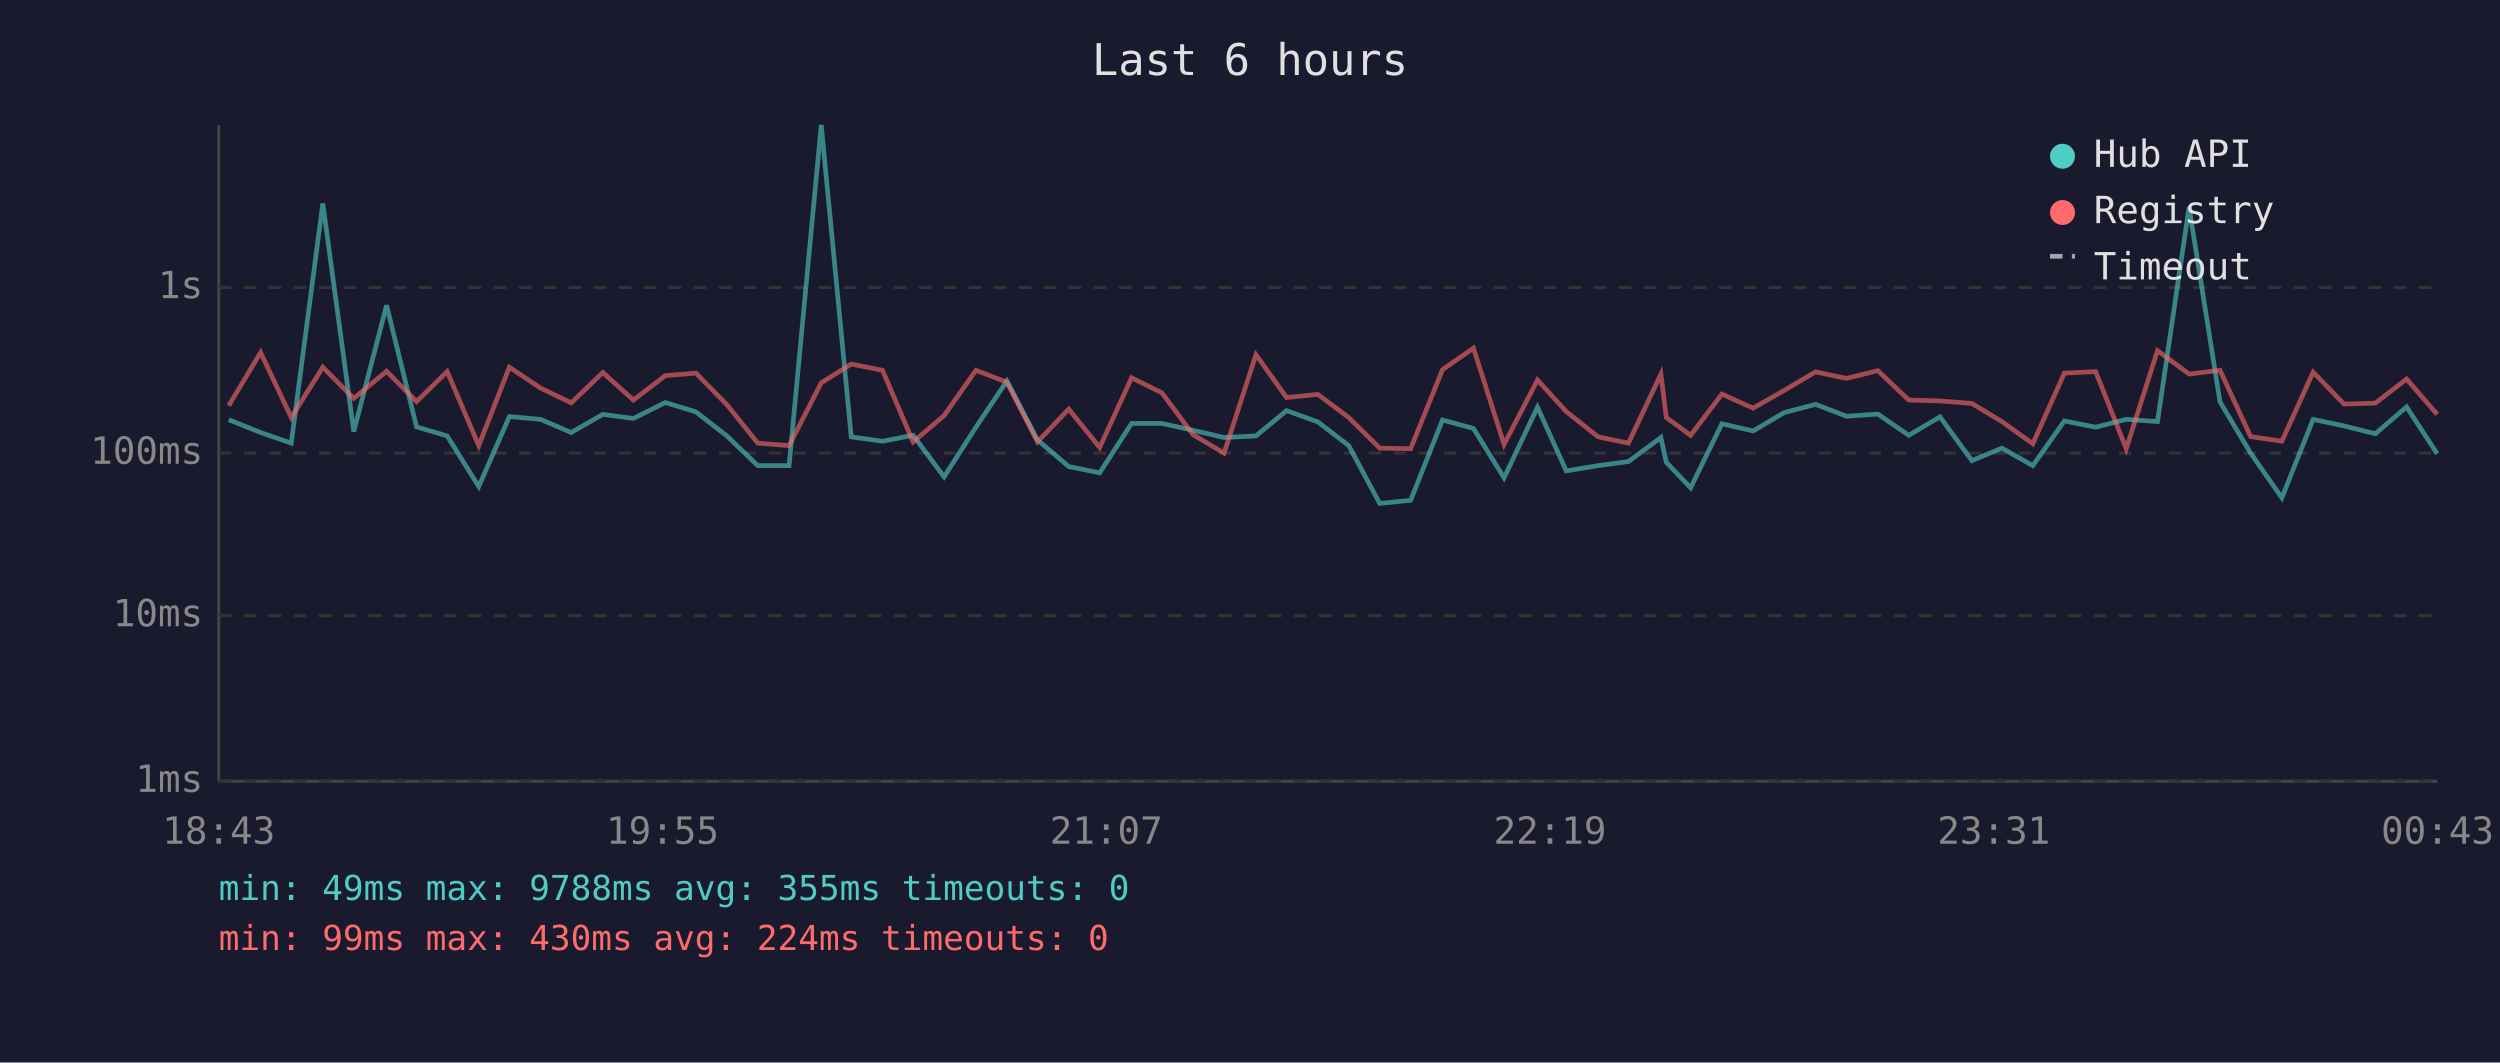
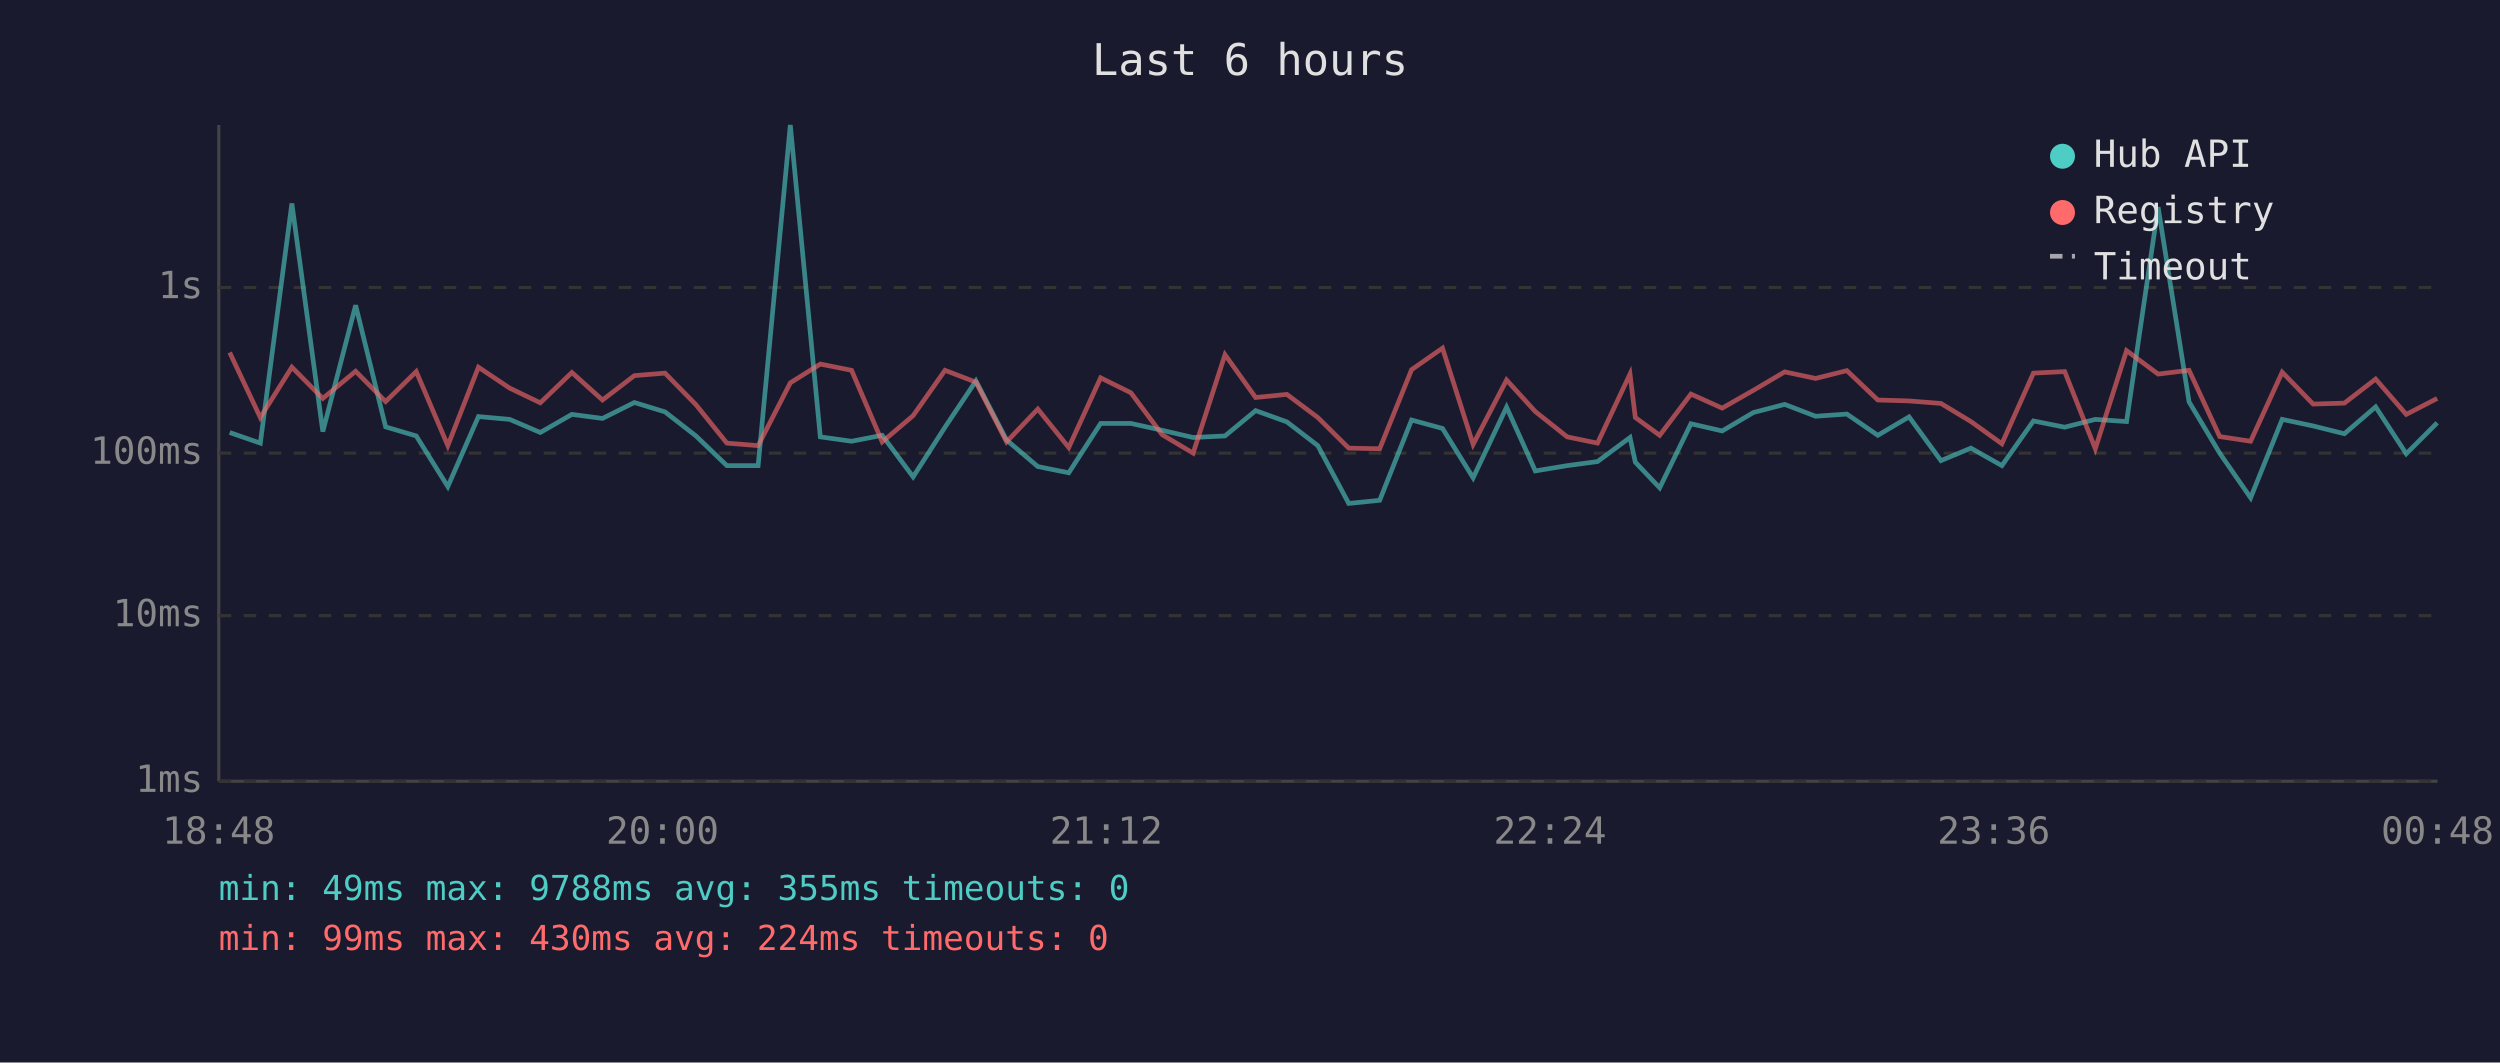
<svg xmlns="http://www.w3.org/2000/svg" viewBox="0 0 800 340" font-family="monospace" font-size="12">
  <rect width="800" height="340" fill="#1a1a2e" />
  <text x="400" y="24" fill="#e0e0e0" font-size="14" text-anchor="middle">Last 6 hours</text>
  <line x1="70" y1="40" x2="70" y2="250" stroke="#444" stroke-width="1" />
  <line x1="70" y1="250" x2="780" y2="250" stroke="#444" stroke-width="1" />
  <line x1="70" y1="250" x2="780" y2="250" stroke="#333" stroke-width="1" stroke-dasharray="4" />
  <text x="65" y="250" fill="#888" text-anchor="end" dominant-baseline="middle">1ms</text>
  <line x1="70" y1="197" x2="780" y2="197" stroke="#333" stroke-width="1" stroke-dasharray="4" />
  <text x="65" y="197" fill="#888" text-anchor="end" dominant-baseline="middle">10ms</text>
  <line x1="70" y1="145" x2="780" y2="145" stroke="#333" stroke-width="1" stroke-dasharray="4" />
  <text x="65" y="145" fill="#888" text-anchor="end" dominant-baseline="middle">100ms</text>
  <line x1="70" y1="92" x2="780" y2="92" stroke="#333" stroke-width="1" stroke-dasharray="4" />
  <text x="65" y="92" fill="#888" text-anchor="end" dominant-baseline="middle">1s</text>
-   <text x="70" y="270" fill="#888" text-anchor="middle">18:43</text>
-   <text x="212" y="270" fill="#888" text-anchor="middle">19:55</text>
-   <text x="354" y="270" fill="#888" text-anchor="middle">21:07</text>
-   <text x="496" y="270" fill="#888" text-anchor="middle">22:19</text>
-   <text x="638" y="270" fill="#888" text-anchor="middle">23:31</text>
-   <text x="780" y="270" fill="#888" text-anchor="middle">00:43</text>
-   <polyline points="73.2,134.3 83.4,138.4 93.2,141.8 103.3,65.1 113.2,138.1 123.7,97.7 133.3,136.6 143.1,139.5 153.2,155.7 163.0,133.3 173.0,134.2 182.8,138.4 192.9,132.6 202.7,133.9 212.9,128.8 222.7,131.8 232.6,139.5 242.5,149.0 252.5,149.0 262.8,40.0 272.4,139.8 282.4,141.2 292.2,139.3 302.1,152.6 312.3,136.7 322.2,121.9 332.0,140.8 342.0,149.3 351.9,151.3 362.1,135.5 371.8,135.5 381.8,137.7 391.7,140.0 401.9,139.5 411.7,131.4 421.7,135.0 431.6,142.6 441.5,161.1 451.4,160.1 461.6,134.4 471.5,137.1 481.3,152.9 492.0,130.3 501.2,150.7 511.4,149.0 521.1,147.7 531.5,140.0 533.2,147.9 541.0,156.1 551.0,135.6 561.0,137.9 571.0,132.0 581.0,129.4 590.9,133.2 600.9,132.5 610.8,139.3 620.8,133.4 631.0,147.4 640.6,143.4 650.5,149.0 660.6,134.7 670.6,136.7 680.4,134.2 690.4,134.9 700.5,66.3 710.4,128.6 720.2,145.0 730.2,159.3 740.2,134.2 750.1,136.3 760.1,138.8 770.1,130.2 779.9,145.2" fill="none" stroke="#4ecdc4" stroke-width="1.5" opacity="0.6" />
-   <polyline points="73.2,129.8 83.4,112.8 93.2,133.6 103.3,117.5 113.2,127.5 123.7,118.8 133.3,128.5 143.1,118.9 153.2,142.6 163.0,117.5 173.0,124.2 182.8,128.9 192.9,119.2 202.7,128.0 212.9,120.2 222.7,119.4 232.6,129.5 242.5,141.8 252.5,142.6 262.8,122.5 272.4,116.5 282.4,118.5 292.2,141.4 302.1,133.0 312.3,118.5 322.2,122.3 332.0,141.4 342.0,130.9 351.9,143.2 362.1,120.9 371.8,125.7 381.8,139.1 391.7,145.0 401.9,113.5 411.7,127.2 421.7,126.2 431.6,133.6 441.5,143.4 451.4,143.6 461.6,118.3 471.5,111.4 481.3,142.2 492.0,121.6 501.2,131.7 511.4,139.8 521.1,141.8 531.5,119.7 533.2,133.6 541.0,139.3 551.0,126.1 561.0,130.6 571.0,124.9 581.0,119.0 590.9,121.1 600.9,118.6 610.8,128.0 620.8,128.3 631.0,129.1 640.6,134.9 650.5,142.0 660.6,119.4 670.6,118.9 680.4,143.6 690.4,112.2 700.5,119.7 710.4,118.5 720.2,139.7 730.2,141.2 740.2,119.1 750.1,129.3 760.1,129.0 770.1,121.3 779.9,132.6" fill="none" stroke="#ff6b6b" stroke-width="1.5" opacity="0.6" />
+   <text x="70" y="270" fill="#888" text-anchor="middle">18:48</text>
+   <text x="212" y="270" fill="#888" text-anchor="middle">20:00</text>
+   <text x="354" y="270" fill="#888" text-anchor="middle">21:12</text>
+   <text x="496" y="270" fill="#888" text-anchor="middle">22:24</text>
+   <text x="638" y="270" fill="#888" text-anchor="middle">23:36</text>
+   <text x="780" y="270" fill="#888" text-anchor="middle">00:48</text>
+   <polyline points="73.5,138.4 83.3,141.8 93.4,65.1 103.3,138.1 113.8,97.7 123.4,136.6 133.2,139.5 143.3,155.7 153.1,133.3 163.1,134.2 172.9,138.4 183.0,132.6 192.8,133.9 203.0,128.8 212.8,131.8 222.7,139.5 232.6,149.0 242.6,149.0 252.9,40.0 262.5,139.8 272.5,141.2 282.3,139.3 292.2,152.6 302.4,136.7 312.3,121.9 322.1,140.8 332.1,149.3 342.0,151.3 352.2,135.5 361.9,135.5 371.9,137.7 381.8,140.0 392.0,139.5 401.8,131.4 411.8,135.0 421.7,142.6 431.6,161.1 441.5,160.1 451.7,134.4 461.6,137.1 471.4,152.9 482.1,130.3 491.3,150.7 501.5,149.0 511.2,147.7 521.6,140.0 523.3,147.9 531.1,156.1 541.1,135.6 551.1,137.9 561.1,132.0 571.1,129.4 581.0,133.2 591.0,132.5 600.9,139.3 610.9,133.4 621.1,147.4 630.7,143.4 640.6,149.0 650.7,134.7 660.7,136.7 670.5,134.2 680.5,134.9 690.6,66.3 700.5,128.6 710.3,145.0 720.2,159.3 730.3,134.2 740.2,136.3 750.2,138.8 760.2,130.2 770.0,145.2 779.9,135.3" fill="none" stroke="#4ecdc4" stroke-width="1.5" opacity="0.6" />
+   <polyline points="73.5,112.8 83.3,133.6 93.4,117.5 103.3,127.5 113.8,118.8 123.4,128.5 133.2,118.9 143.3,142.6 153.1,117.5 163.1,124.2 172.9,128.9 183.0,119.2 192.8,128.0 203.0,120.2 212.8,119.4 222.7,129.5 232.6,141.8 242.6,142.6 252.9,122.5 262.5,116.5 272.5,118.5 282.3,141.4 292.2,133.0 302.4,118.5 312.3,122.3 322.1,141.4 332.1,130.9 342.0,143.2 352.2,120.9 361.9,125.7 371.9,139.1 381.8,145.0 392.0,113.5 401.8,127.2 411.8,126.2 421.7,133.6 431.6,143.4 441.5,143.6 451.7,118.3 461.6,111.4 471.4,142.2 482.1,121.6 491.3,131.7 501.5,139.8 511.2,141.8 521.6,119.7 523.3,133.6 531.1,139.3 541.1,126.1 551.1,130.6 561.1,124.9 571.1,119.0 581.0,121.1 591.0,118.6 600.9,128.0 610.9,128.3 621.1,129.1 630.7,134.9 640.6,142.0 650.7,119.4 660.7,118.9 670.5,143.6 680.5,112.2 690.6,119.7 700.5,118.5 710.3,139.7 720.2,141.2 730.3,119.1 740.2,129.3 750.2,129.0 760.2,121.3 770.0,132.6 779.9,127.5" fill="none" stroke="#ff6b6b" stroke-width="1.5" opacity="0.6" />
  <circle cx="660" cy="50" r="4" fill="#4ecdc4" />
  <text x="670" y="50" fill="#e0e0e0" dominant-baseline="middle">Hub API</text>
  <circle cx="660" cy="68" r="4" fill="#ff6b6b" />
  <text x="670" y="68" fill="#e0e0e0" dominant-baseline="middle">Registry</text>
  <line x1="656" y1="82" x2="664" y2="82" stroke="#e0e0e0" stroke-width="1.5" stroke-dasharray="4,3" opacity="0.7" />
  <text x="670" y="86" fill="#e0e0e0" dominant-baseline="middle">Timeout</text>
  <text x="70" y="288" fill="#4ecdc4" font-size="11">min: 49ms  max: 9788ms  avg: 355ms  timeouts: 0</text>
  <text x="70" y="304" fill="#ff6b6b" font-size="11">min: 99ms  max: 430ms  avg: 224ms  timeouts: 0</text>
</svg>
